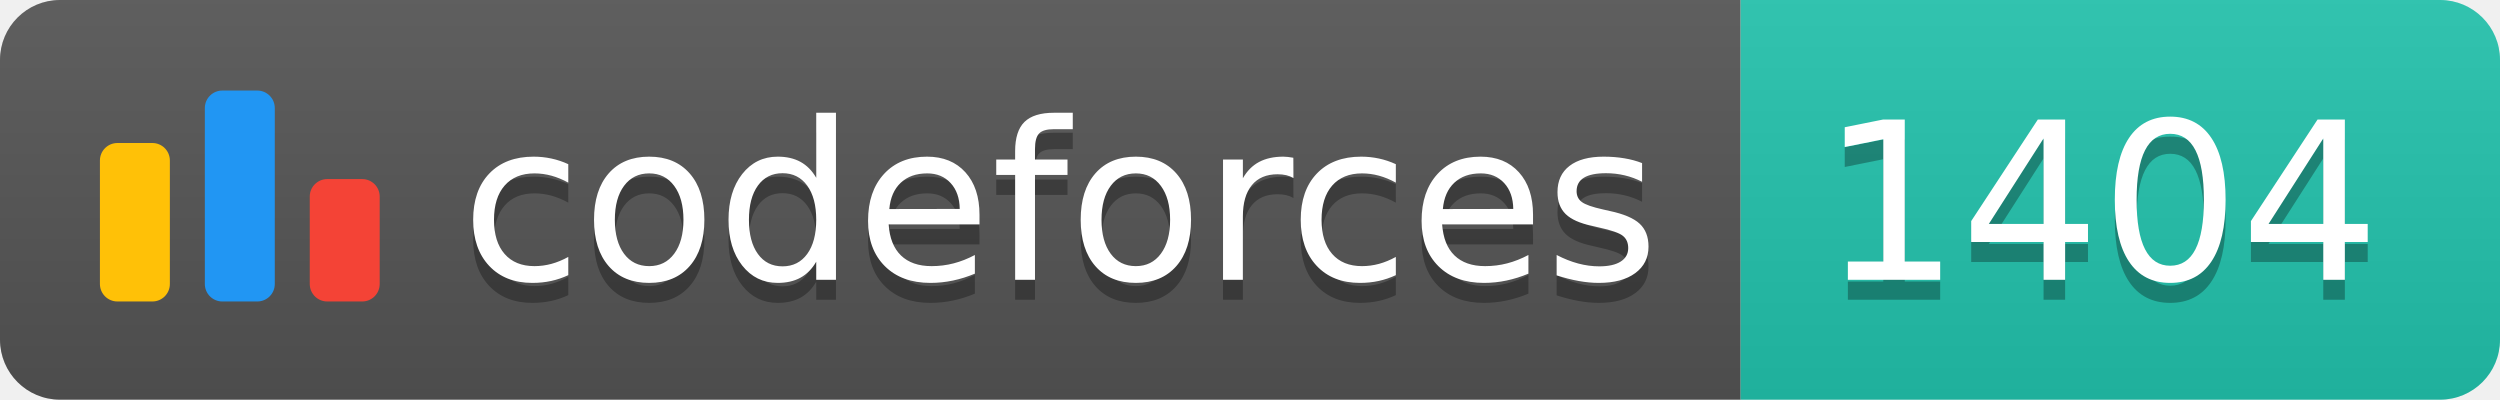
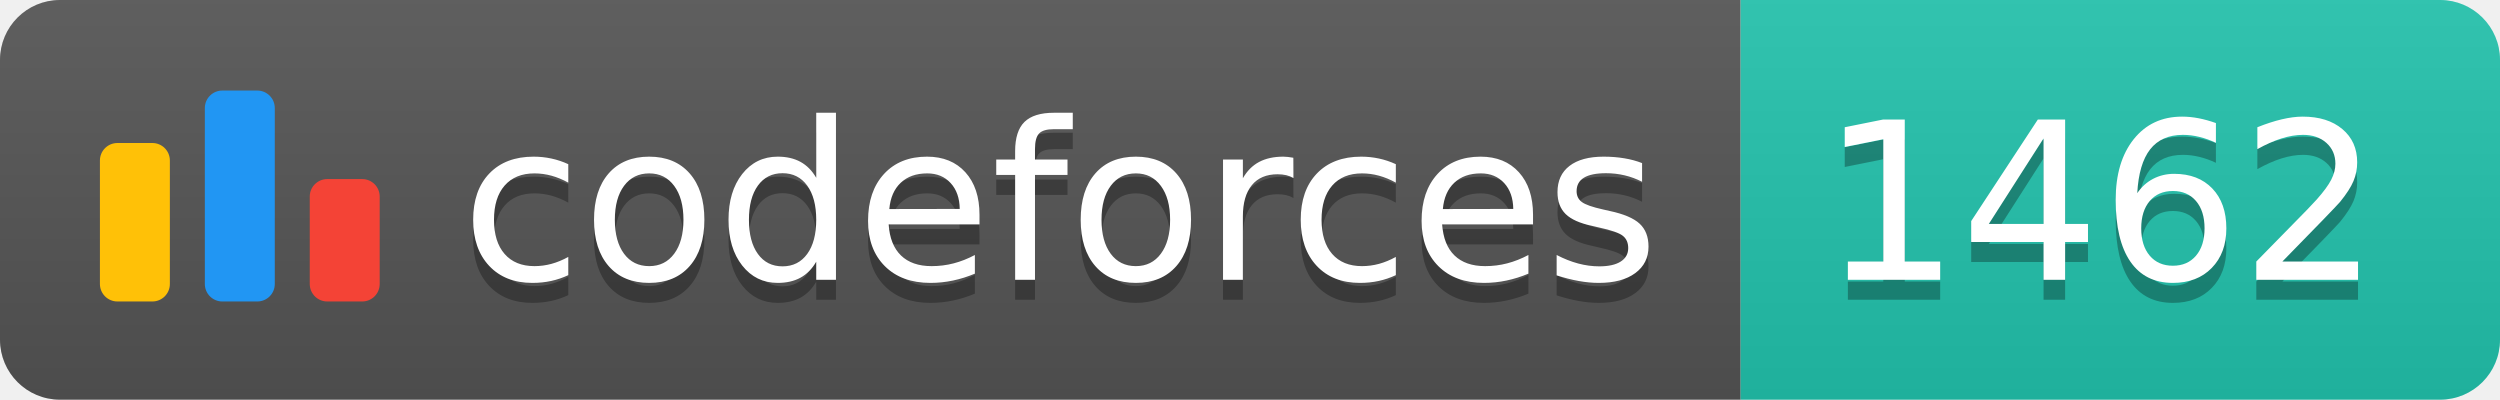
<svg xmlns="http://www.w3.org/2000/svg" width="125.1" height="20">
  <linearGradient id="smooth" x2="0" y2="100%">
    <stop offset="0" stop-color="#bbb" stop-opacity=".1" />
    <stop offset="1" stop-opacity=".1" />
  </linearGradient>
  <clipPath id="round">
    <rect width="125.1" height="20" rx="3" fill="#fff" />
  </clipPath>
  <g clip-path="url(#round)">
    <rect width="87.1" height="20" fill="#555" />
    <rect x="87.1" width="38.0" height="20" fill="#22C4AE" />
    <rect width="125.1" height="20" fill="url(#smooth)" />
  </g>
  <g fill="#fff" text-anchor="middle" font-family="DejaVu Sans,Verdana,Geneva,sans-serif" font-size="110">
    <svg x="5" y="3" class="logo" width="14" height="14" viewBox="0 0 32 25" fill="none">
      <rect y="6" width="8" height="18.125" rx="2" fill="#FFC107" />
      <rect x="24" y="10.125" width="8" height="14" rx="2" fill="#F44336" />
      <rect x="12" width="8" height="24.125" rx="2" fill="#2196F3" />
    </svg>
    <text x="530.5" y="150" fill="#010101" fill-opacity=".3" transform="scale(0.1)" textLength="601.0" lengthAdjust="spacing">codeforces
        </text>
    <text x="530.5" y="140" transform="scale(0.1)" textLength="601.0" lengthAdjust="spacing">codeforces</text>
-     <text x="1051.0" y="150" fill="#010101" fill-opacity=".3" transform="scale(0.1)" textLength="280.0" lengthAdjust="spacing">1404
+     <text x="1051.0" y="150" fill="#010101" fill-opacity=".3" transform="scale(0.1)" textLength="280.0" lengthAdjust="spacing">1462
        </text>
-     <text x="1051.0" y="140" transform="scale(0.1)" textLength="280.0" lengthAdjust="spacing">1404</text>
+     <text x="1051.0" y="140" transform="scale(0.1)" textLength="280.0" lengthAdjust="spacing">1462</text>
  </g>
</svg>
